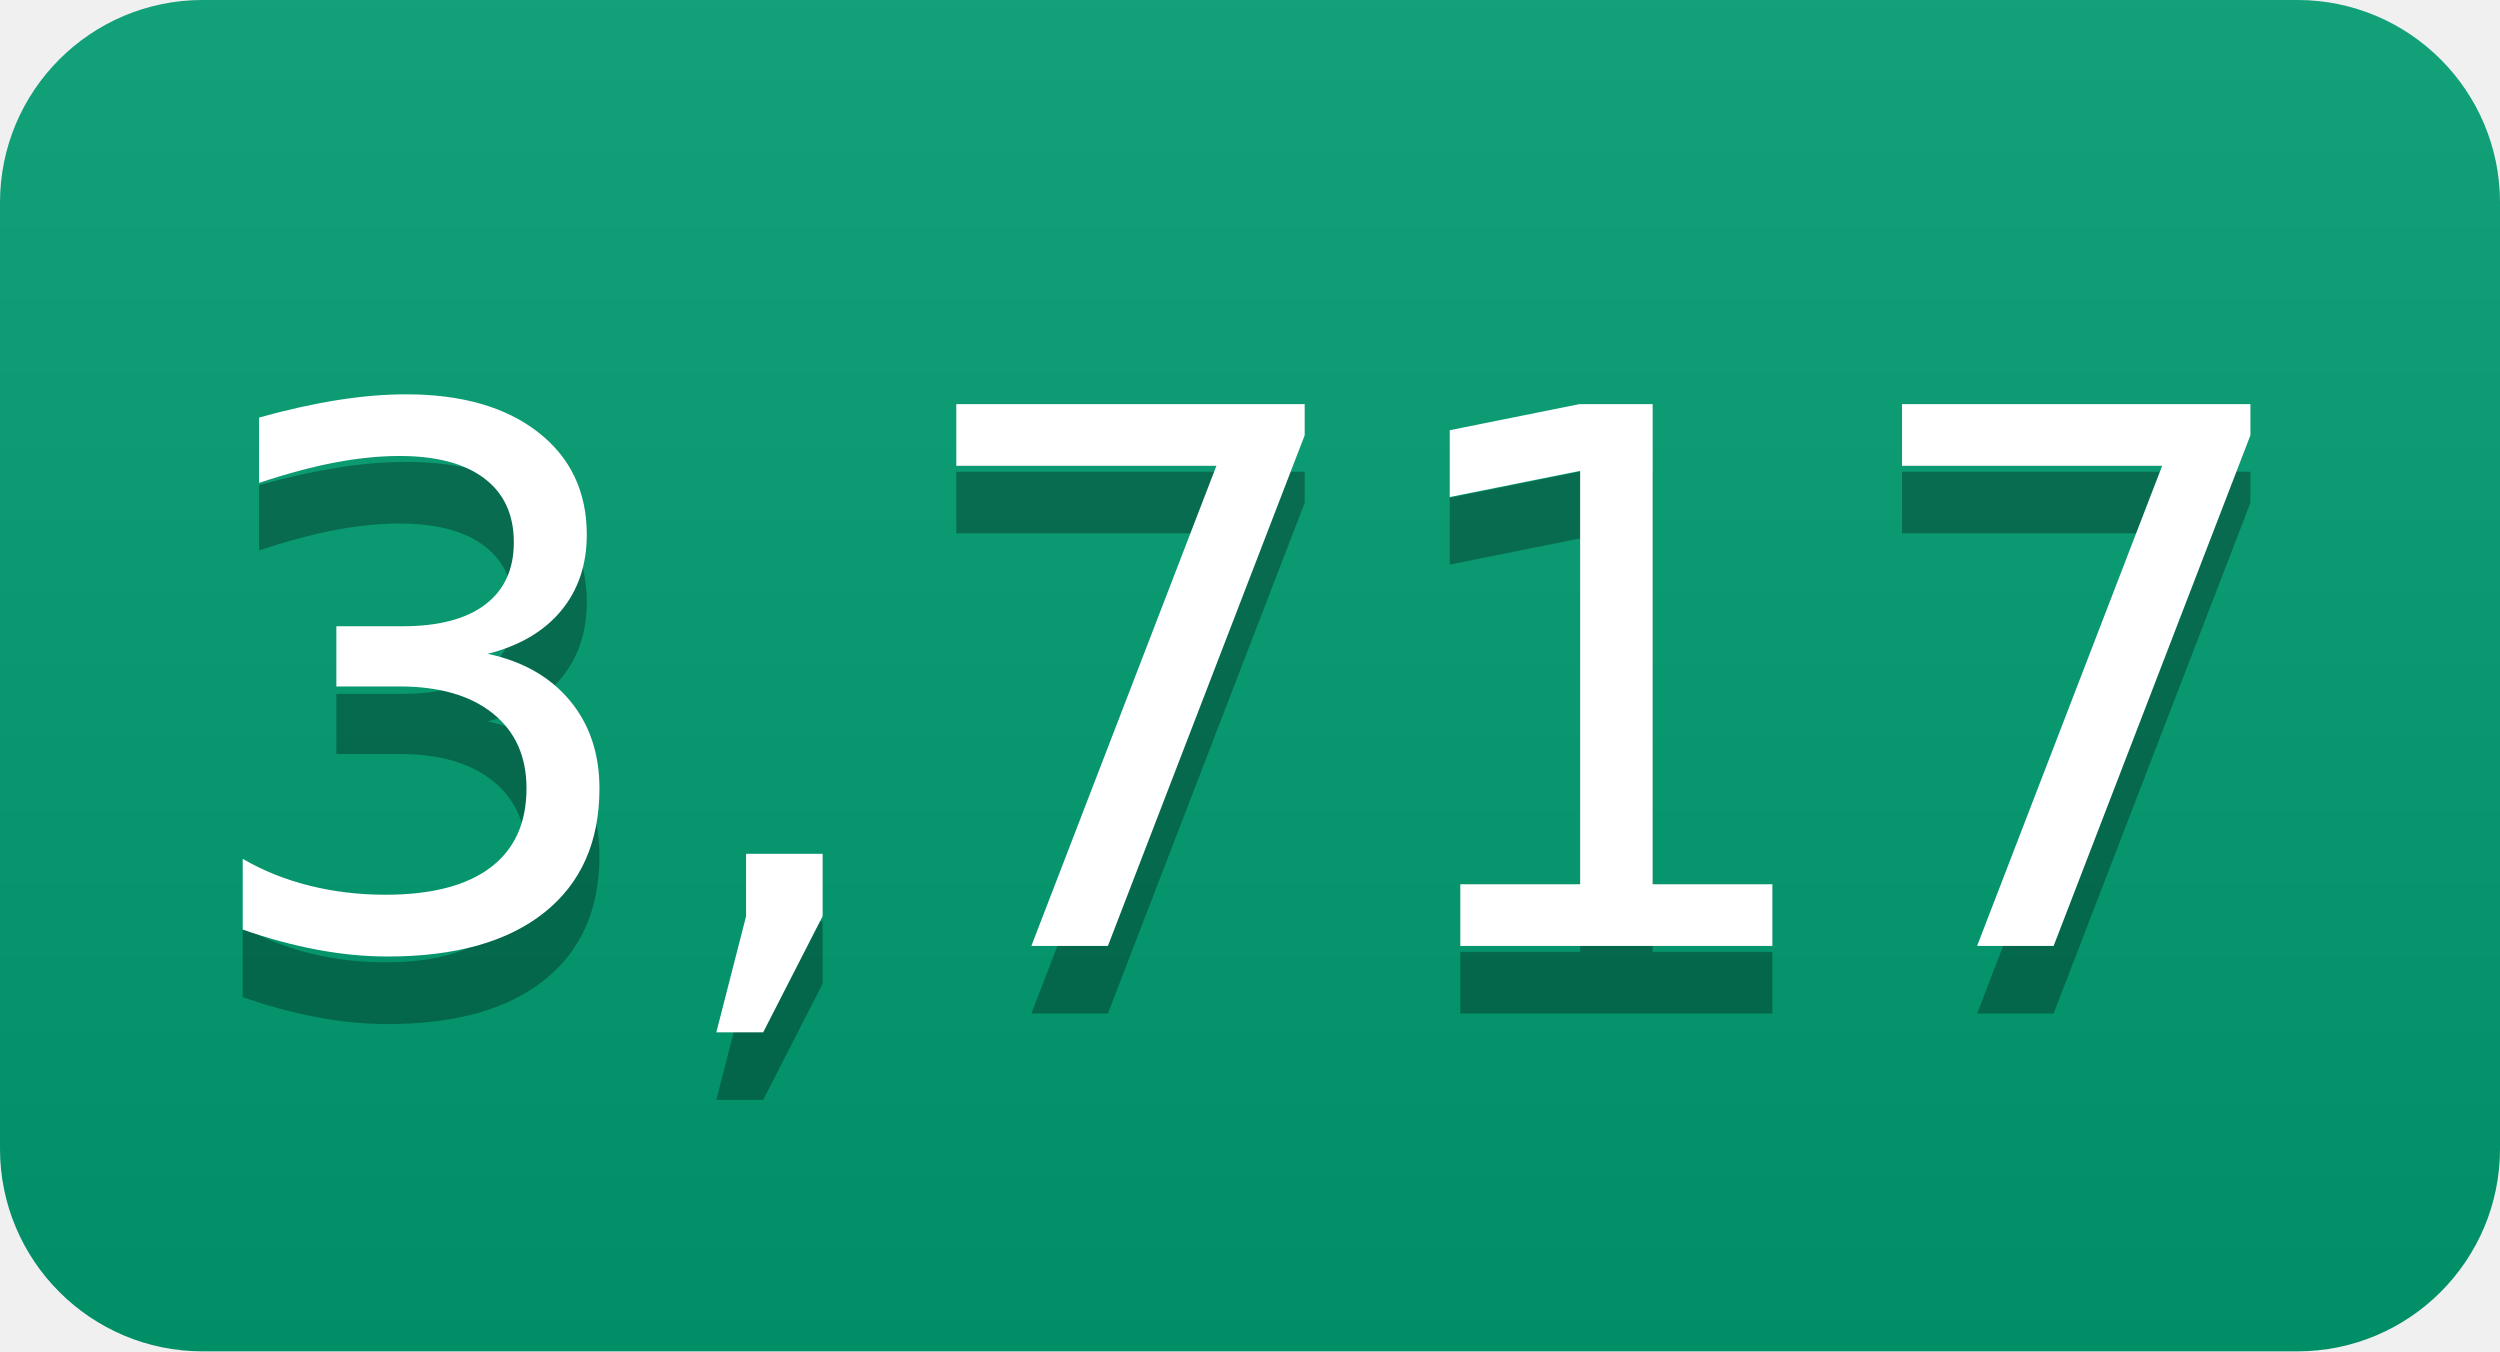
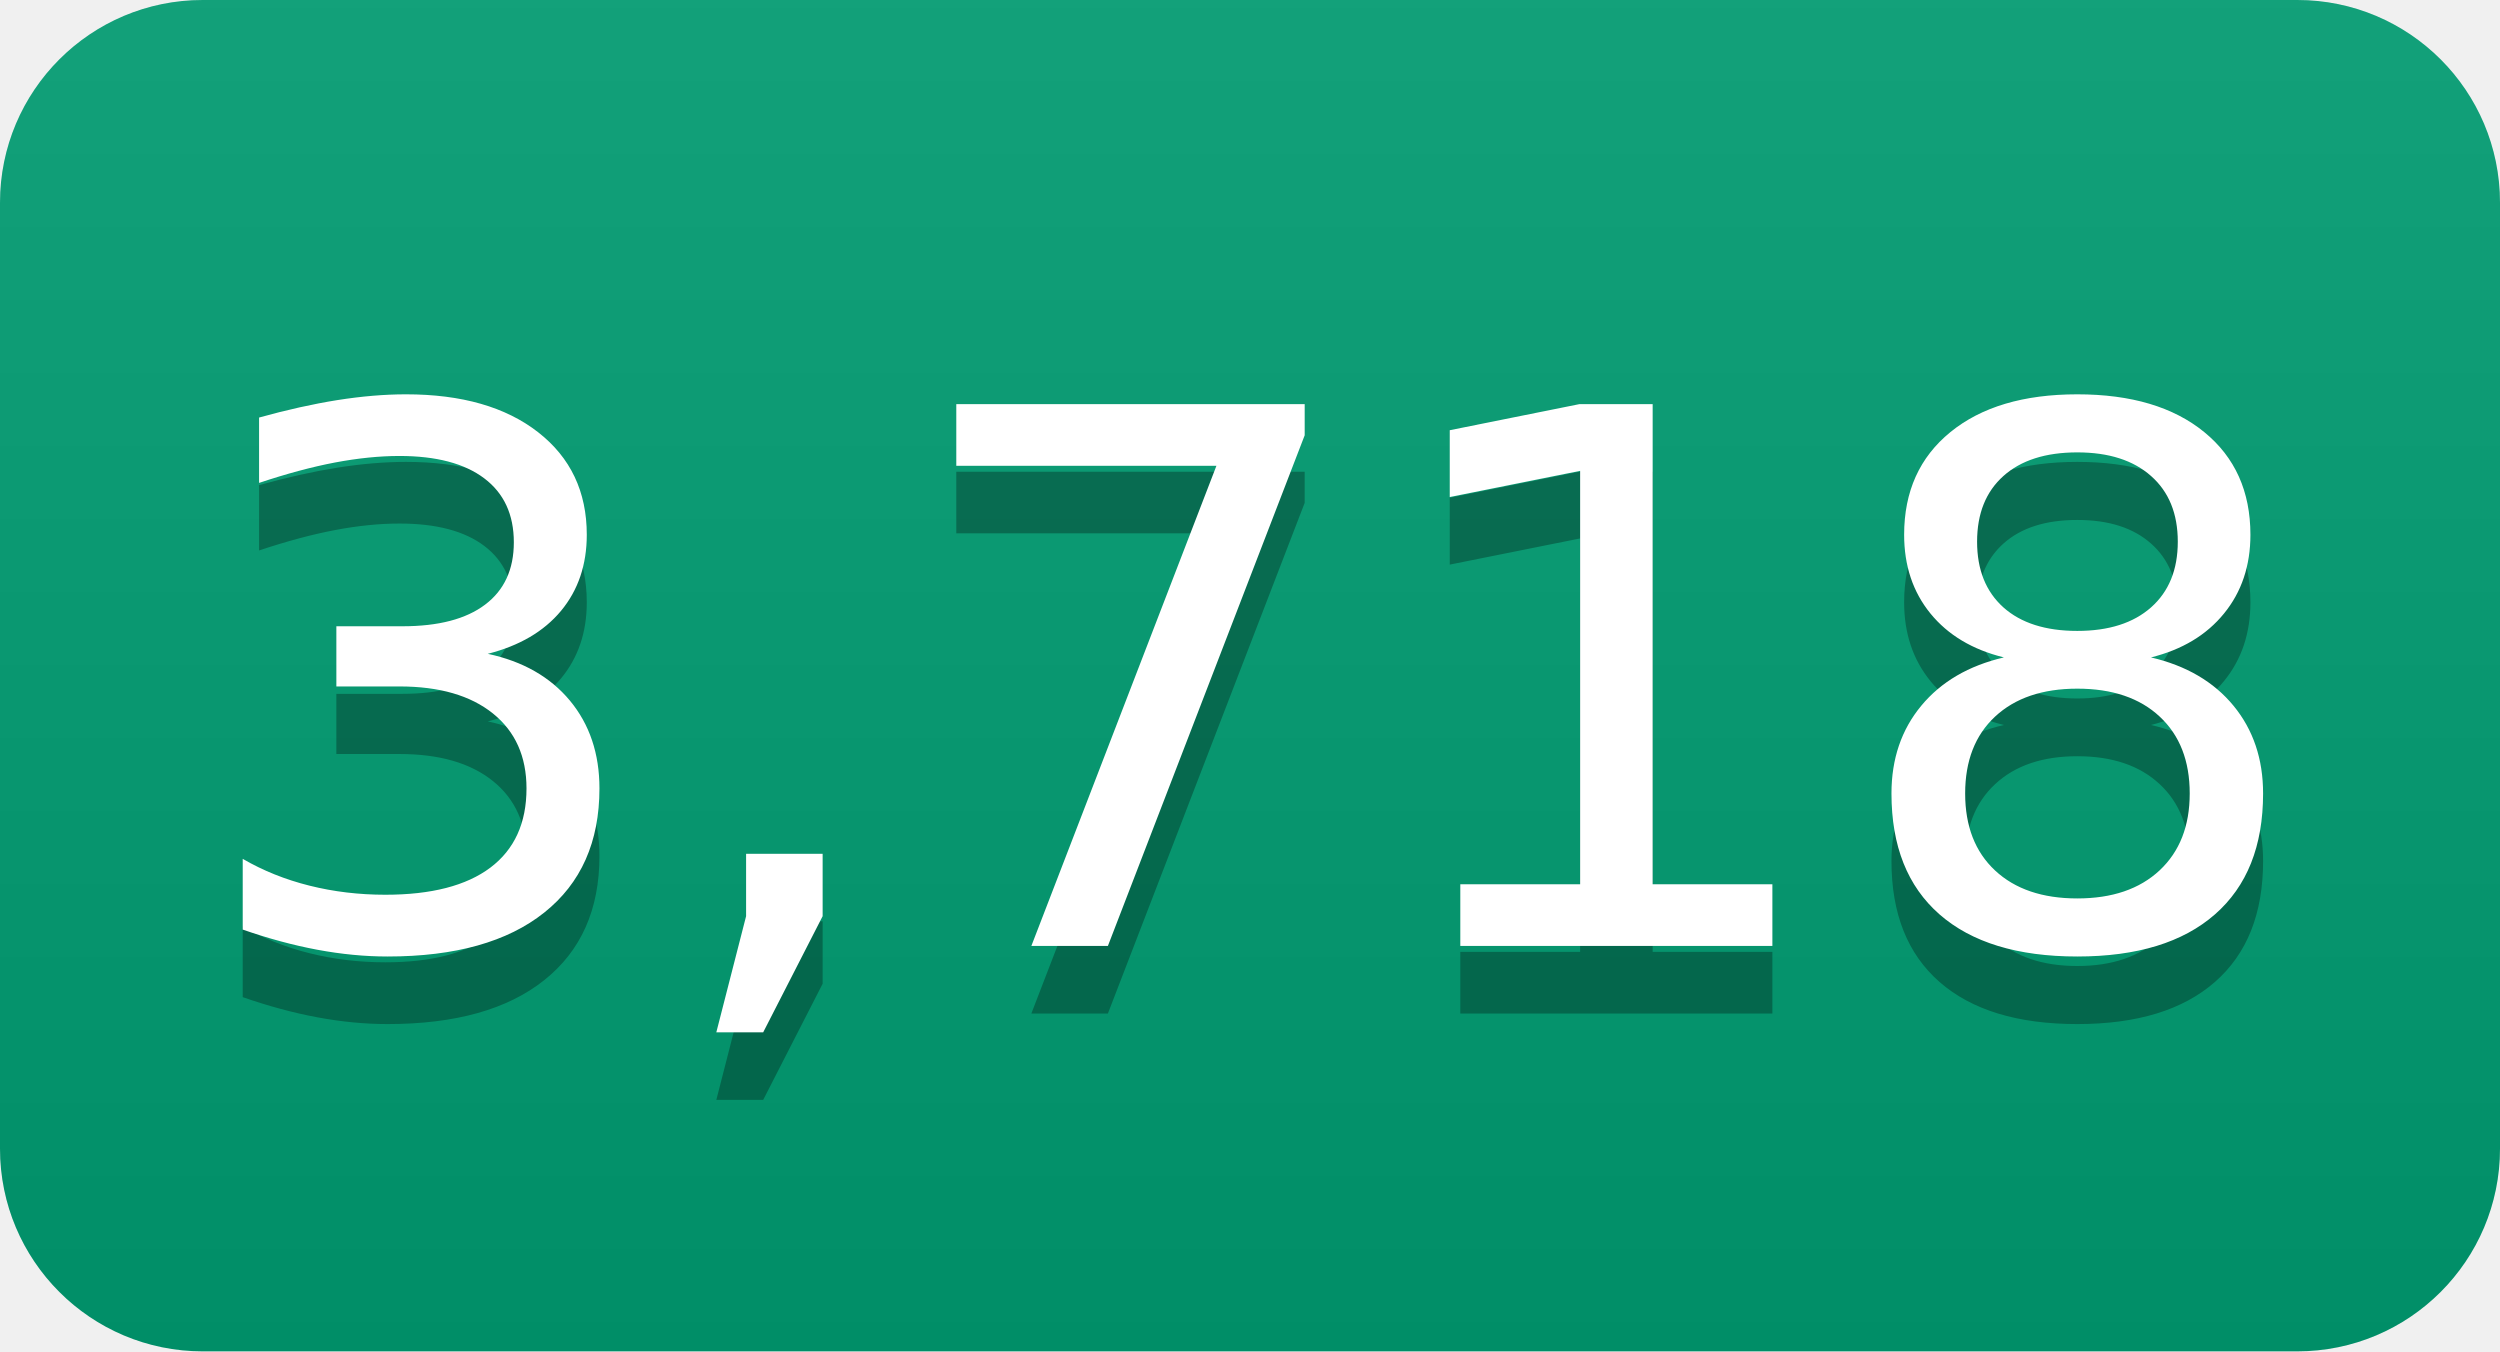
- <svg xmlns="http://www.w3.org/2000/svg" width="37" height="20" role="img" aria-label="3,717">
+ <svg xmlns="http://www.w3.org/2000/svg" width="37" height="20" role="img" aria-label="3,718">
  <linearGradient id="s" x2="0" y2="100%">
    <stop offset="0" stop-color="#bbb" stop-opacity=".1" />
    <stop offset="1" stop-opacity=".1" />
  </linearGradient>
  <clipPath id="r">
    <rect width="37" height="20" rx="3" fill="#fff" />
  </clipPath>
  <g clip-path="url(#r)">
    <rect width="0" height="20" fill="#009e73" />
    <rect x="0" width="37" height="20" fill="#009e73" />
    <rect width="37" height="20" fill="url(#s)" />
  </g>
  <g fill="#fff" text-anchor="middle" font-family="Verdana,Geneva,DejaVu Sans,sans-serif" text-rendering="geometricPrecision" font-size="110">
-     <text aria-hidden="true" x="185" y="150" fill="#010101" fill-opacity=".3" transform="scale(.1)" textLength="270">3,717</text>
-     <text x="185" y="140" transform="scale(.1)" fill="#fff" textLength="270">3,717</text>
+     <text aria-hidden="true" x="185" y="150" fill="#010101" fill-opacity=".3" transform="scale(.1)" textLength="270">3,718</text>
+     <text x="185" y="140" transform="scale(.1)" fill="#fff" textLength="270">3,718</text>
  </g>
</svg>
